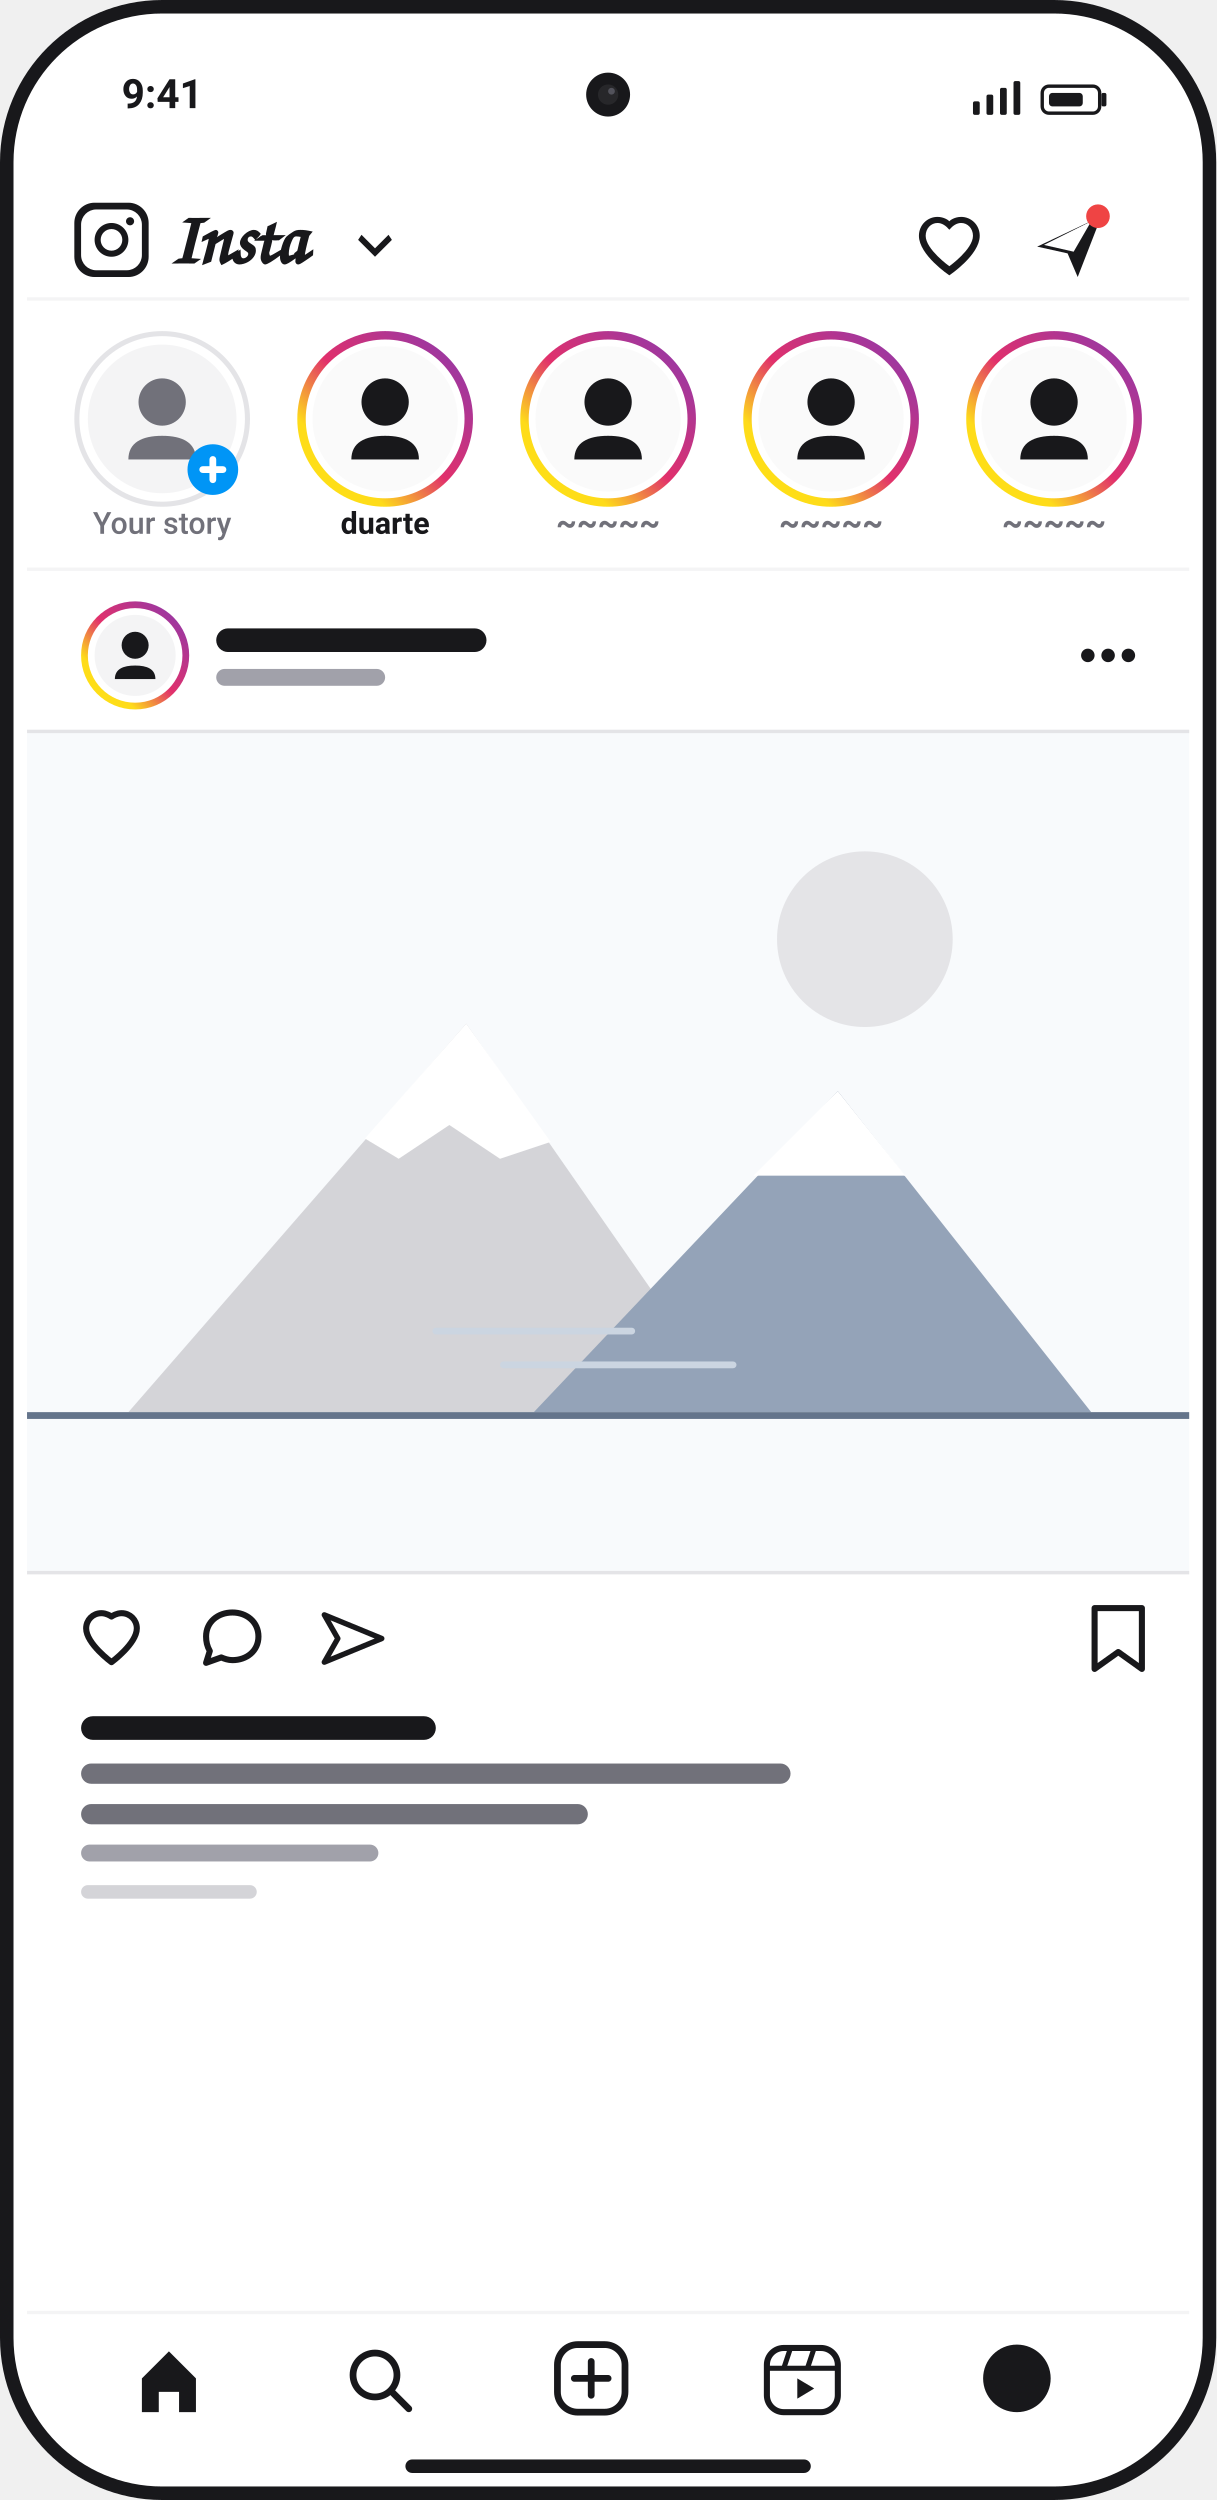
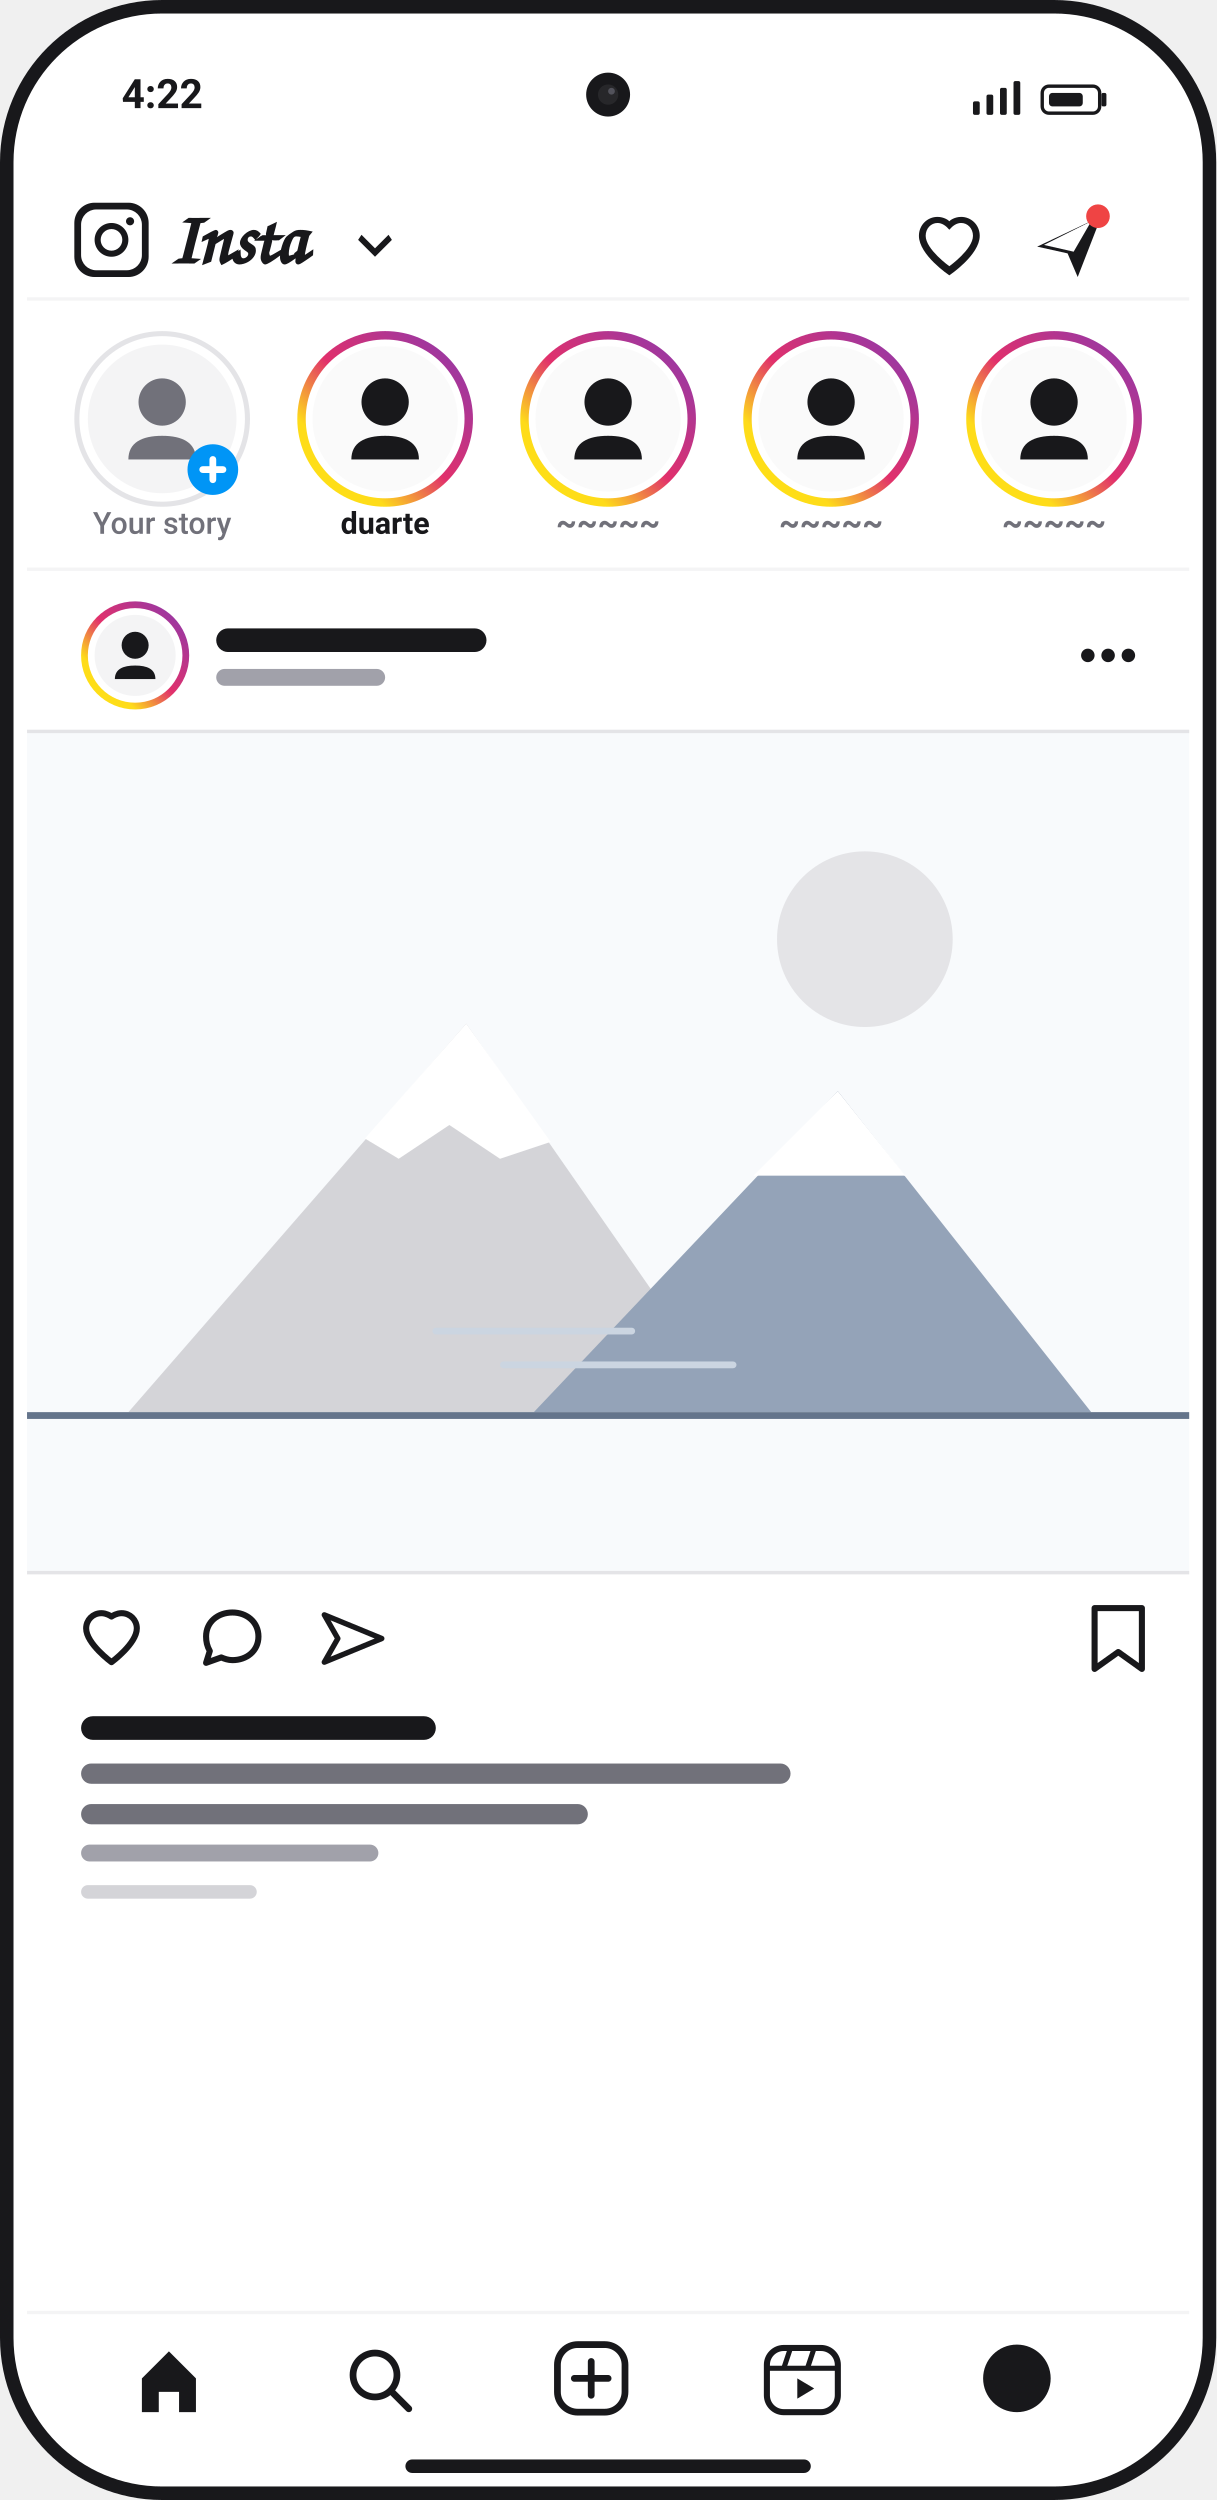
<svg xmlns="http://www.w3.org/2000/svg" viewBox="0 0 360 740" width="100%" height="100%">
  <defs>
    <linearGradient id="ig-gradient" x1="0%" y1="100%" x2="100%" y2="0%">
      <stop offset="0%" stop-color="#FEE411" />
      <stop offset="25%" stop-color="#FEDB1A" />
      <stop offset="50%" stop-color="#E1306C" />
      <stop offset="100%" stop-color="#833AB4" />
    </linearGradient>
    <linearGradient id="reels-bg" x1="0%" y1="0%" x2="100%" y2="100%">
      <stop offset="0%" stop-color="#181326" />
      <stop offset="50%" stop-color="#28153D" />
      <stop offset="100%" stop-color="#0E0A17" />
    </linearGradient>
    <radialGradient id="reels-glow" cx="50%" cy="40%" r="50%">
      <stop offset="0%" stop-color="#E1306C" stop-opacity="0.4" />
      <stop offset="100%" stop-color="#181326" stop-opacity="0" />
    </radialGradient>
    <radialGradient id="shield-glow" cx="50%" cy="50%" r="50%">
      <stop offset="0%" stop-color="#60835c" stop-opacity="0.4" />
      <stop offset="100%" stop-color="#60835c" stop-opacity="0" />
    </radialGradient>
    <clipPath id="screen-clip">
      <rect x="4" y="4" width="352" height="732" rx="44" />
    </clipPath>
    <clipPath id="photo-clip">
      <rect x="0" y="38" width="344" height="250" />
    </clipPath>
  </defs>
  <style>
    /*  */
    .sans { font-family: -apple-system, BlinkMacSystemFont, "Segoe UI", Roboto, Helvetica, Arial, sans-serif; }
    .script-title { font-family: cursive, sans-serif; font-weight: bold; }

    /* ======================================================== */
    /* MASTER 8.0-SECOND REELS BLOCK ANIMATION TIMELINE         */
    /* ======================================================== */

    /* 1. Finger pointer moves to Reels tab &amp; taps */
    @keyframes tapFinger {
      0% { opacity: 0; transform: translate(220px, 540px) scale(0.85); }
      10% { opacity: 1; transform: translate(232px, 630px) scale(1); }
      20% { opacity: 1; transform: translate(238px, 704px) scale(1); }
      24% { opacity: 1; transform: translate(238px, 704px) scale(0.82); }
      27% { opacity: 1; transform: translate(238px, 704px) scale(1); }
      30% { opacity: 1; transform: translate(244px, 716px) scale(0.9); }
      34% { opacity: 0; transform: translate(250px, 726px) scale(0.8); }
      100% { opacity: 0; transform: translate(220px, 540px) scale(0.85); }
    }

    /* Reels clapperboard tab press tactile feedback */
    @keyframes reelsTabPress {
      0%, 20% { transform: scale(1); }
      24% { transform: scale(0.88); }
      27% { transform: scale(1.06); }
      30% { transform: scale(1); }
      100% { transform: scale(1); }
    }

    /* Tap ripple effect on Reels tab */
    @keyframes tabRipple {
      0%, 20% { opacity: 0; transform: scale(0.2); }
      24% { opacity: 0.8; transform: scale(0.65); }
      29% { opacity: 0; transform: scale(2.2); }
      100% { opacity: 0; transform: scale(0.2); }
    }

    /* 2. Reels Screen: slides up, instant block, then slides back down to Feed */
    @keyframes reelsScreenAnim {
      0%, 25% { transform: translateY(740px); opacity: 0; visibility: hidden; }
      26% { visibility: visible; opacity: 0.8; }
      30% { transform: translateY(0px); opacity: 1; visibility: visible; }
      35% { transform: translateY(0px); opacity: 1; visibility: visible; }
      37% { transform: translateY(60px); opacity: 0.9; }
      40% { transform: translateY(740px); opacity: 0; visibility: hidden; }
      100% { transform: translateY(740px); opacity: 0; visibility: hidden; }
    }

    /* 3. Center Blocked Badge Animation */
    @keyframes blockedBadgeAnim {
      0%, 28% { opacity: 0; transform: scale(0.3); visibility: hidden; }
      30% { visibility: visible; opacity: 1; transform: scale(1.15); }
      32% { opacity: 1; transform: scale(1); }
      35% { opacity: 1; transform: scale(1.05); }
      37% { opacity: 0.8; transform: scale(0.8); }
      40% { opacity: 0; transform: scale(0.3); visibility: hidden; }
      100% { opacity: 0; visibility: hidden; }
    }

    /* 4. Pulse shockwave expanding from blocked badge */
    @keyframes blockedPulseAnim {
      0%, 29% { opacity: 0; transform: scale(0.6); }
      31% { opacity: 0.9; transform: scale(1); }
      35% { opacity: 0; transform: scale(1.45); }
      100% { opacity: 0; transform: scale(0.6); }
    }

    /* Reels visualizer */
    @keyframes vinylSpin { 0% { transform: rotate(0deg); } 100% { transform: rotate(360deg); } }
    @keyframes equalizer { 0%, 100% { height: 4px; } 50% { height: 12px; } }

    /* Class bindings */
    .anim-finger { animation: tapFinger 8s cubic-bezier(0.22, 1, 0.36, 1) infinite; }
    .anim-reels-tab { animation: reelsTabPress 8s cubic-bezier(0.34, 1.56, 0.64, 1) infinite; transform-origin: 10.5px 10px; }
    .anim-ripple { animation: tabRipple 8s cubic-bezier(0, 0, 0.2, 1) infinite; transform-origin: 238px 704px; }
    .anim-reels { animation: reelsScreenAnim 8s cubic-bezier(0.25, 1, 0.5, 1) infinite; }
    .anim-blocked-badge { animation: blockedBadgeAnim 8s cubic-bezier(0.34, 1.56, 0.64, 1) infinite; transform-origin: 0 0; }
    .anim-blocked-pulse { animation: blockedPulseAnim 8s ease-out infinite; transform-origin: 0 0; }
    .anim-vinyl { transform-origin: 11px 11px; animation: vinylSpin 3s linear infinite; }
    .anim-eq1 { animation: equalizer 0.6s ease-in-out infinite; }
    .anim-eq2 { animation: equalizer 0.8s ease-in-out infinite; }
    .anim-eq3 { animation: equalizer 0.7s ease-in-out infinite; }
    /*  */
  </style>
  <rect x="0" y="0" width="360" height="740" rx="48" fill="#18181B" />
  <rect x="4" y="4" width="352" height="732" rx="44" fill="#FFFFFF" />
  <g clip-path="url(#screen-clip)">
    <g id="feed-screen">
      <g id="status-bar-feed">
-         <text x="36" y="32" fill="#18181B" font-size="12" font-weight="700" class="sans">9:41</text>
+         <text x="36" y="32" fill="#18181B" font-size="12" font-weight="700" class="sans">4:22</text>
        <g transform="translate(288 24)">
          <rect x="0" y="6" width="2" height="4" fill="#18181B" rx="0.5" />
          <rect x="4" y="4" width="2" height="6" fill="#18181B" rx="0.5" />
          <rect x="8" y="2" width="2" height="8" fill="#18181B" rx="0.5" />
          <rect x="12" y="0" width="2" height="10" fill="#18181B" rx="0.5" />
          <rect x="20" y="1" width="18" height="9" rx="2.5" fill="#18181B" />
          <rect x="21" y="2" width="16" height="7" rx="1.5" fill="#FFFFFF" />
          <rect x="22.5" y="3.5" width="10" height="4" rx="1" fill="#18181B" />
          <rect x="38" y="3.5" width="1.5" height="4" rx="0.5" fill="#18181B" />
        </g>
      </g>
      <g id="ig-header" transform="translate(8 48)">
        <g transform="translate(14 10)">
          <rect x="0" y="2" width="22" height="22" rx="6" fill="#18181B" />
          <rect x="2" y="4" width="18" height="18" rx="4.5" fill="#FFFFFF" />
          <circle cx="11" cy="13" r="5" fill="#18181B" />
          <circle cx="11" cy="13" r="3.2" fill="#FFFFFF" />
          <circle cx="16.5" cy="7.5" r="1.2" fill="#18181B" />
          <text x="28" y="20" fill="#18181B" font-size="22" class="script-title" letter-spacing="-0.3">Insta</text>
          <polygon points="84 13 89 18 94 13 93 11.5 89 15.5 85 11.5" fill="#18181B" />
        </g>
        <g transform="translate(262 14)">
          <path d="M 11 19.5 C 11 19.5 2 13.5 2 7.8 C 2 4.6 4.5 2.2 7.5 2.2 C 9.4 2.2 10.8 3.2 11 3.5 C 11.2 3.2 12.6 2.2 14.5 2.2 C 17.5 2.2 20 4.6 20 7.8 C 20 13.5 11 19.5 11 19.5 Z" fill="#18181B" />
          <path d="M 11 16.8 C 11 16.8 4 11.8 4 7.8 C 4 5.6 5.6 4 7.5 4 C 8.8 4 10 4.8 11 6 C 12 4.8 13.2 4 14.5 4 C 16.4 4 18 5.6 18 7.8 C 18 11.8 11 16.8 11 16.8 Z" fill="#FFFFFF" />
        </g>
        <g transform="translate(298 14)">
          <polygon points="1 11 20 2 13 20 10 13" fill="#18181B" />
          <polygon points="3 10.5 17 3.5 11.8 12.5" fill="#FFFFFF" />
          <circle cx="19" cy="2" r="3.5" fill="#EF4444" />
        </g>
        <rect x="0" y="40" width="344" height="1" fill="#F4F4F5" />
      </g>
      <g id="stories-tray" transform="translate(8 98)">
        <g transform="translate(14 0)">
          <circle cx="26" cy="26" r="26" fill="#E4E4E7" />
          <circle cx="26" cy="26" r="24.5" fill="#FFFFFF" />
          <circle cx="26" cy="26" r="22" fill="#F4F4F5" />
          <circle cx="26" cy="21" r="7" fill="#71717A" />
          <path d="M 16 38 C 16 33 20 31 26 31 C 32 31 36 33 36 38 Z" fill="#71717A" />
          <circle cx="41" cy="41" r="7.5" fill="#0095F6" />
          <rect x="40" y="37" width="2" height="8" rx="1" fill="#FFFFFF" />
          <rect x="37" y="40" width="8" height="2" rx="1" fill="#FFFFFF" />
          <text x="26" y="60" fill="#71717A" font-size="9" font-weight="500" text-anchor="middle" class="sans">Your story</text>
        </g>
        <g transform="translate(80 0)">
          <circle cx="26" cy="26" r="26" fill="url(#ig-gradient)" />
          <circle cx="26" cy="26" r="23.5" fill="#FFFFFF" />
          <circle cx="26" cy="26" r="21.5" fill="#FAFAFA" />
          <circle cx="26" cy="21" r="7" fill="#18181B" />
          <path d="M 16 38 C 16 33 20 31 26 31 C 32 31 36 33 36 38 Z" fill="#18181B" />
          <text x="26" y="60" fill="#18181B" font-size="9" font-weight="600" text-anchor="middle" class="sans">duarte</text>
        </g>
        <g transform="translate(146 0)">
          <circle cx="26" cy="26" r="26" fill="url(#ig-gradient)" />
          <circle cx="26" cy="26" r="23.5" fill="#FFFFFF" />
          <circle cx="26" cy="26" r="21.5" fill="#FAFAFA" />
          <circle cx="26" cy="21" r="7" fill="#18181B" />
          <path d="M 16 38 C 16 33 20 31 26 31 C 32 31 36 33 36 38 Z" fill="#18181B" />
          <text x="26" y="60" fill="#71717A" font-size="9.5" font-weight="600" text-anchor="middle" class="sans">~~~~~</text>
        </g>
        <g transform="translate(212 0)">
          <circle cx="26" cy="26" r="26" fill="url(#ig-gradient)" />
          <circle cx="26" cy="26" r="23.5" fill="#FFFFFF" />
          <circle cx="26" cy="26" r="21.5" fill="#FAFAFA" />
          <circle cx="26" cy="21" r="7" fill="#18181B" />
          <path d="M 16 38 C 16 33 20 31 26 31 C 32 31 36 33 36 38 Z" fill="#18181B" />
          <text x="26" y="60" fill="#71717A" font-size="9.5" font-weight="600" text-anchor="middle" class="sans">~~~~~</text>
        </g>
        <g transform="translate(278 0)">
          <circle cx="26" cy="26" r="26" fill="url(#ig-gradient)" />
          <circle cx="26" cy="26" r="23.5" fill="#FFFFFF" />
          <circle cx="26" cy="26" r="21.5" fill="#FAFAFA" />
          <circle cx="26" cy="21" r="7" fill="#18181B" />
          <path d="M 16 38 C 16 33 20 31 26 31 C 32 31 36 33 36 38 Z" fill="#18181B" />
          <text x="26" y="60" fill="#71717A" font-size="9.5" font-weight="600" text-anchor="middle" class="sans">~~~~~</text>
        </g>
        <rect x="0" y="70" width="344" height="1" fill="#F4F4F5" />
      </g>
      <g id="feed-post" transform="translate(8 178)">
        <g transform="translate(16 0)">
          <circle cx="16" cy="16" r="16" fill="url(#ig-gradient)" />
          <circle cx="16" cy="16" r="14" fill="#FFFFFF" />
          <circle cx="16" cy="16" r="12" fill="#F4F4F5" />
          <circle cx="16" cy="13" r="4" fill="#18181B" />
          <path d="M 10 23 C 10 20 12.5 19 16 19 C 19.5 19 22 20 22 23 Z" fill="#18181B" />
          <rect x="40" y="8" width="80" height="7" rx="3.5" fill="#18181B" />
          <rect x="40" y="20" width="50" height="5" rx="2.5" fill="#A1A1AA" />
          <circle cx="298" cy="16" r="2" fill="#18181B" />
          <circle cx="304" cy="16" r="2" fill="#18181B" />
          <circle cx="310" cy="16" r="2" fill="#18181B" />
        </g>
        <g clip-path="url(#photo-clip)">
          <rect x="0" y="38" width="344" height="250" fill="#F8FAFC" />
          <rect x="0" y="38" width="344" height="1" fill="#E4E4E7" />
          <rect x="0" y="287" width="344" height="1" fill="#E4E4E7" />
          <circle cx="248" cy="100" r="26" fill="#E4E4E7" />
          <polygon points="30 240 130 125 210 240" fill="#D4D4D8" />
          <polygon points="100 159 130 125 155 160 140 165 125 155 110 165" fill="#FFFFFF" />
          <polygon points="150 240 240 145 315 240" fill="#94A3B8" />
          <polygon points="215 170 240 145 260 170" fill="#FFFFFF" />
          <rect x="0" y="240" width="344" height="2" fill="#64748B" />
          <rect x="120" y="215" width="60" height="2" rx="1" fill="#CBD5E1" />
          <rect x="140" y="225" width="70" height="2" rx="1" fill="#CBD5E1" />
        </g>
        <g transform="translate(16 298)">
          <path d="M 9 16 C 9 16 1.5 10.5 1.5 6 C 1.5 3.5 3.5 1.5 6 1.5 C 7.5 1.5 8.7 2.3 9 2.5 C 9.3 2.3 10.5 1.5 12 1.5 C 14.5 1.5 16.5 3.5 16.5 6 C 16.5 10.5 9 16 9 16 Z" fill="none" stroke="#18181B" stroke-width="1.8" stroke-linejoin="round" />
          <path d="M 37 8.4 C 37 4.1 40.5 1.3 44.8 1.3 C 49 1.3 52.5 4.1 52.5 8.4 C 52.5 12.7 49 15.4 44.8 15.4 C 43.6 15.4 42.4 15 41.5 14.6 L 37 16.2 L 38.1 12.7 C 37.3 11.3 37 9.9 37 8.4 Z" fill="none" stroke="#18181B" stroke-width="1.8" stroke-linejoin="round" />
          <polygon points="72 2 89 9 72 16 76 9" fill="none" stroke="#18181B" stroke-width="1.6" stroke-linejoin="round" />
          <polygon points="300 0 314 0 314 18 307 13 300 18" fill="none" stroke="#18181B" stroke-width="1.8" stroke-linejoin="round" />
        </g>
        <g transform="translate(16 330)">
          <rect x="0" y="0" width="105" height="7" rx="3.5" fill="#18181B" />
          <rect x="0" y="14" width="210" height="6" rx="3" fill="#71717A" />
          <rect x="0" y="26" width="150" height="6" rx="3" fill="#71717A" />
          <rect x="0" y="38" width="88" height="5" rx="2.5" fill="#A1A1AA" />
          <rect x="0" y="50" width="52" height="4" rx="2" fill="#D4D4D8" />
        </g>
      </g>
      <g id="bottom-nav" transform="translate(8 684)">
        <rect x="0" y="0" width="344" height="1" fill="#F4F4F5" />
        <g transform="translate(32 10)">
          <path d="M 2 10 L 10 2 L 18 10 L 18 20 L 13 20 L 13 14 L 7 14 L 7 20 L 2 20 Z" fill="#18181B" />
        </g>
        <g transform="translate(94 10)">
          <circle cx="9" cy="9" r="6.5" fill="none" stroke="#18181B" stroke-width="2" />
          <line x1="14" y1="14" x2="19" y2="19" stroke="#18181B" stroke-width="2" stroke-linecap="round" />
        </g>
        <g transform="translate(157 10)">
          <rect x="0" y="0" width="20" height="20" rx="6" fill="none" stroke="#18181B" stroke-width="2" />
          <line x1="10" y1="5" x2="10" y2="15" stroke="#18181B" stroke-width="2" stroke-linecap="round" />
          <line x1="5" y1="10" x2="15" y2="10" stroke="#18181B" stroke-width="2" stroke-linecap="round" />
        </g>
        <g id="reels-nav-tab" transform="translate(219 10)">
          <g class="anim-reels-tab">
            <rect x="0" y="1" width="21" height="19" rx="5" fill="none" stroke="#18181B" stroke-width="1.8" />
            <line x1="0" y1="7" x2="21" y2="7" stroke="#18181B" stroke-width="1.5" />
            <line x1="7" y1="1" x2="5" y2="7" stroke="#18181B" stroke-width="1.5" />
            <line x1="14" y1="1" x2="12" y2="7" stroke="#18181B" stroke-width="1.5" />
            <polygon points="9 10 14 13 9 16" fill="#18181B" />
          </g>
        </g>
        <g transform="translate(283 10)">
          <circle cx="10" cy="10" r="10" fill="#18181B" />
          <circle cx="10" cy="8.5" fill="#FFFFFF" />
          <circle cx="10" cy="8" r="3" fill="#18181B" />
          <path d="M 5 16 C 5 13 7 12 10 12 C 13 12 15 13 15 16 Z" fill="#18181B" />
        </g>
        <rect x="112" y="44" width="120" height="4" rx="2" fill="#18181B" />
      </g>
    </g>
    <circle cx="238" cy="704" r="26" fill="#E1306C" opacity="0" class="anim-ripple" />
    <g id="screen-reels" transform="translate(0 740)" opacity="0" class="anim-reels">
      <rect x="4" y="4" width="352" height="732" fill="url(#reels-bg)" />
      <circle cx="180" cy="340" r="140" fill="url(#reels-glow)" />
      <g transform="translate(180 340)">
        <ellipse cx="0" cy="-35" rx="18" ry="20" fill="#FFFFFF" opacity="0.85" />
        <rect x="-12" y="-40" width="24" height="8" rx="3" fill="#18181B" />
        <path d="M -22 0 Q 0 -12 22 0 L 16 75 Q 0 80 -16 75 Z" fill="#E1306C" opacity="0.9" />
        <line x1="-20" y1="8" x2="-50" y2="-25" stroke="#E1306C" stroke-width="9" stroke-linecap="round" />
        <line x1="20" y1="8" x2="52" y2="35" stroke="#E1306C" stroke-width="9" stroke-linecap="round" />
        <line x1="-10" y1="75" x2="-26" y2="125" stroke="#18181B" stroke-width="9" stroke-linecap="round" />
        <line x1="10" y1="75" x2="34" y2="115" stroke="#18181B" stroke-width="9" stroke-linecap="round" />
      </g>
      <g transform="translate(24 72)">
        <text x="0" y="0" fill="#FFFFFF" font-size="20" font-weight="800" class="sans">Reels</text>
        <polygon points="56 -6 60 -1 64 -6" fill="#FFFFFF" />
        <g transform="translate(276 -14)">
          <rect x="0" y="2" width="22" height="16" rx="4" fill="none" stroke="#FFFFFF" stroke-width="2" />
          <circle cx="11" cy="10" r="4" fill="none" stroke="#FFFFFF" stroke-width="2" />
        </g>
      </g>
      <g transform="translate(300 370)">
        <g transform="translate(0 0)">
          <path d="M 11 19.5 C 11 19.5 2 13.5 2 7.8 C 2 4.6 4.5 2.2 7.5 2.2 C 9.4 2.2 10.8 3.2 11 3.5 C 11.2 3.2 12.6 2.2 14.5 2.2 C 17.5 2.2 20 4.6 20 7.8 C 20 13.5 11 19.5 11 19.5 Z" fill="#FFFFFF" />
          <text x="11" y="28" fill="#FFFFFF" font-size="9" text-anchor="middle" class="sans">284K</text>
        </g>
        <g transform="translate(0 45)">
          <path d="M 2 11 C 2 5.5 6.5 2 12 2 C 17.5 2 22 5.5 22 11 C 22 16.5 17.5 20 12 20 C 10.5 20 9 19.5 7.8 19 L 2 21 L 3.5 16.5 C 2.5 14.8 2 13 2 11 Z" fill="#FFFFFF" />
          <text x="11" y="29" fill="#FFFFFF" font-size="9" text-anchor="middle" class="sans">1.9K</text>
        </g>
        <g transform="translate(0 92)">
          <polygon points="1 11 20 2 13 20 10 13" fill="#FFFFFF" />
          <text x="11" y="29" fill="#FFFFFF" font-size="9" text-anchor="middle" class="sans">Share</text>
        </g>
        <g transform="translate(0 140)">
          <circle cx="11" cy="11" r="14" fill="#18181B" stroke="#FFFFFF" stroke-width="2" />
          <circle cx="11" cy="11" r="5" fill="#E1306C" class="anim-vinyl" />
        </g>
      </g>
      <g transform="translate(20 620)">
        <g>
          <circle cx="12" cy="12" r="12" fill="url(#ig-gradient)" />
          <circle cx="12" cy="12" r="10.5" fill="#18181B" />
          <circle cx="12" cy="10" r="3.5" fill="#FFFFFF" />
          <path d="M 7 19 C 7 16 9 15 12 15 C 15 15 17 16 17 19 Z" fill="#FFFFFF" />
          <text x="32" y="16" fill="#FFFFFF" font-size="12" font-weight="700" class="sans">@duarte</text>
          <rect x="94" y="6" width="52" height="18" rx="9" fill="none" stroke="#FFFFFF" stroke-width="1" />
          <text x="120" y="18" fill="#FFFFFF" font-size="9" font-weight="600" text-anchor="middle" class="sans">Follow</text>
        </g>
        <rect x="0" y="32" width="180" height="6" rx="3" fill="#FFFFFF" fill-opacity="0.85" />
        <rect x="0" y="44" width="125" height="6" rx="3" fill="#FFFFFF" fill-opacity="0.6" />
        <g transform="translate(0 58)">
          <circle cx="4" cy="4" r="3" fill="#FFFFFF" />
          <rect x="12" y="1.5" width="60" height="5" rx="2.5" fill="#FFFFFF" fill-opacity="0.75" />
          <g transform="translate(80 -1)">
            <rect x="0" y="4" width="2" height="4" fill="#FFFFFF" class="anim-eq1" />
            <rect x="4" y="2" width="2" height="6" fill="#FFFFFF" class="anim-eq2" />
            <rect x="8" y="0" width="2" height="8" fill="#FFFFFF" class="anim-eq3" />
            <rect x="12" y="3" width="2" height="5" fill="#FFFFFF" class="anim-eq1" />
          </g>
        </g>
      </g>
      <g id="status-bar-reels">
-         <text x="36" y="32" fill="#FFFFFF" font-size="12" font-weight="700" class="sans">9:41</text>
+         <text x="36" y="32" fill="#FFFFFF" font-size="12" font-weight="700" class="sans">4:22</text>
        <g transform="translate(288 24)">
          <rect x="0" y="6" width="2" height="4" fill="#FFFFFF" rx="0.5" />
          <rect x="4" y="4" width="2" height="6" fill="#FFFFFF" rx="0.5" />
          <rect x="8" y="2" width="2" height="8" fill="#FFFFFF" rx="0.5" />
          <rect x="12" y="0" width="2" height="10" fill="#FFFFFF" rx="0.5" />
          <rect x="20" y="1" width="18" height="9" rx="2.5" fill="#FFFFFF" />
          <rect x="21" y="2" width="16" height="7" rx="1.5" fill="#18181B" />
          <rect x="22.5" y="3.5" width="10" height="4" rx="1" fill="#FFFFFF" />
          <rect x="38" y="3.5" width="1.5" height="4" rx="0.5" fill="#FFFFFF" />
        </g>
      </g>
      <g transform="translate(180 360)">
        <g id="scrolless-blocked-indicator" opacity="0" class="anim-blocked-badge">
          <circle cx="0" cy="0" r="70" fill="#EF4444" fill-opacity="0.22" />
          <circle cx="0" cy="0" r="54" fill="none" stroke="#EF4444" stroke-width="2" stroke-opacity="0.75" class="anim-blocked-pulse" />
          <circle cx="0" cy="0" r="48" fill="#18181B" fill-opacity="0.95" stroke="#EF4444" stroke-width="2" stroke-opacity="0.5" />
          <circle cx="0" cy="0" r="44" fill="none" stroke="#FFFFFF" stroke-opacity="0.08" stroke-width="1" />
          <circle cx="0" cy="0" r="22" fill="none" stroke="#EF4444" stroke-width="4.5" />
          <line x1="-15.5" y1="-15.5" x2="15.5" y2="15.5" stroke="#EF4444" stroke-width="4.5" stroke-linecap="round" />
        </g>
      </g>
    </g>
    <g id="touch-cursor" transform="translate(0 900)" opacity="0" class="anim-finger">
      <circle cx="0" cy="0" r="28" fill="#E1306C" opacity="0.3" />
      <circle cx="0" cy="0" r="14" fill="#E1306C" opacity="0.2" />
      <path d="M 0 0 C -6 -6 -12 -2 -14 4 C -16 10 -8 16 -2 18 L 16 54 C 20 62 32 64 38 58 L 50 46 C 56 40 54 28 46 24 L 18 8 C 12 2 6 -2 0 0 Z" fill="#18181B" transform="translate(4 4)" />
      <path d="M 0 0 C -4 -4 -9 -1 -11 3 C -13 8 -6 13 -1 15 L 17 51 C 20 57 29 59 34 54 L 46 42 C 51 37 49 28 42 24 L 16 8 C 11 3 5 0 0 0 Z" fill="#FFFFFF" transform="translate(5 5)" />
      <circle cx="0" cy="0" r="14" fill="#18181B" />
      <circle cx="0" cy="0" r="11" fill="#FFFFFF" />
      <circle cx="0" cy="0" r="4.5" fill="#E1306C" />
    </g>
    <g id="hardware-overlay">
      <circle cx="180" cy="28" r="6.5" fill="#18181B" />
      <circle cx="180" cy="28" r="3" fill="#27272A" />
      <circle cx="181" cy="27" r="1" fill="#52525B" />
    </g>
  </g>
</svg>
